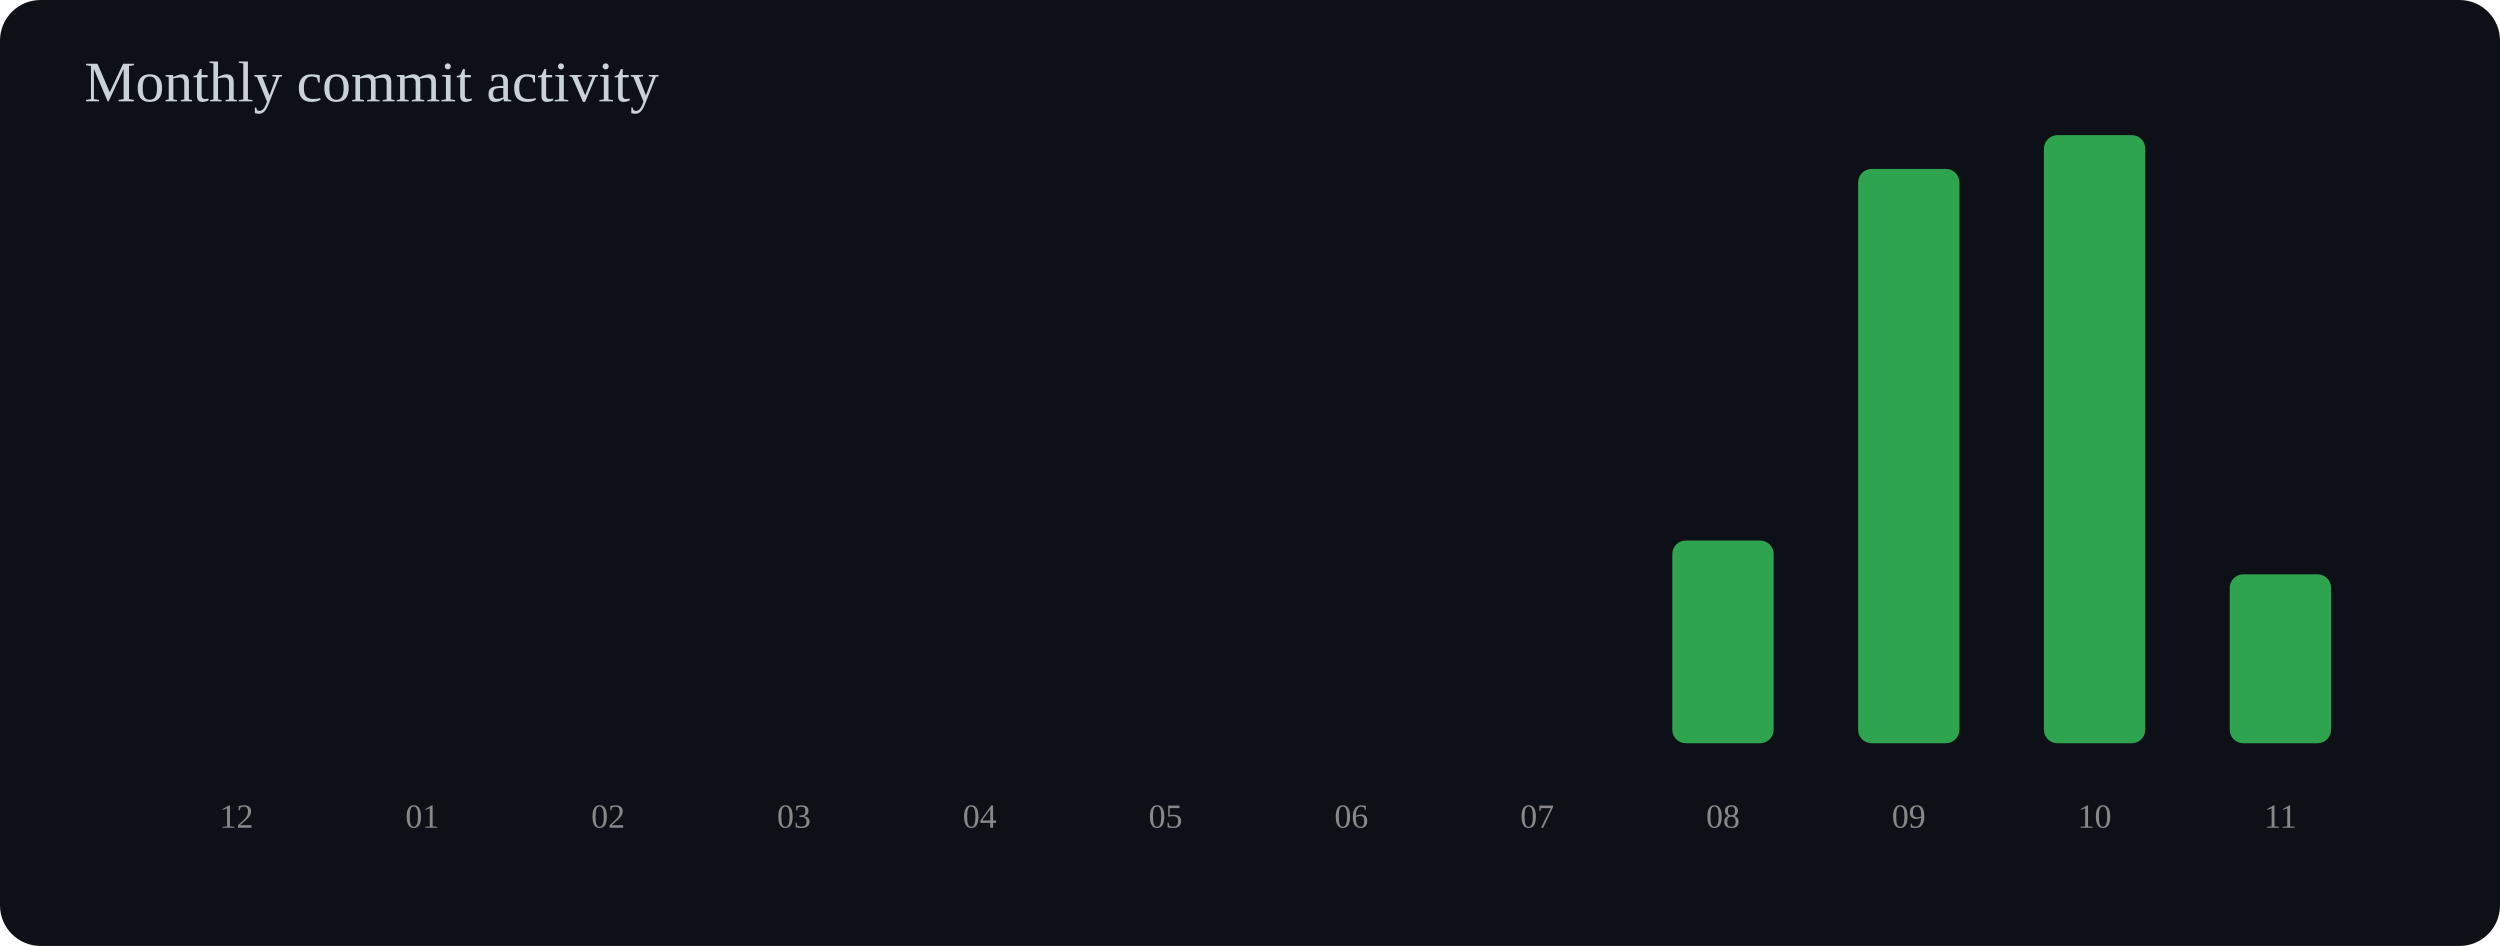
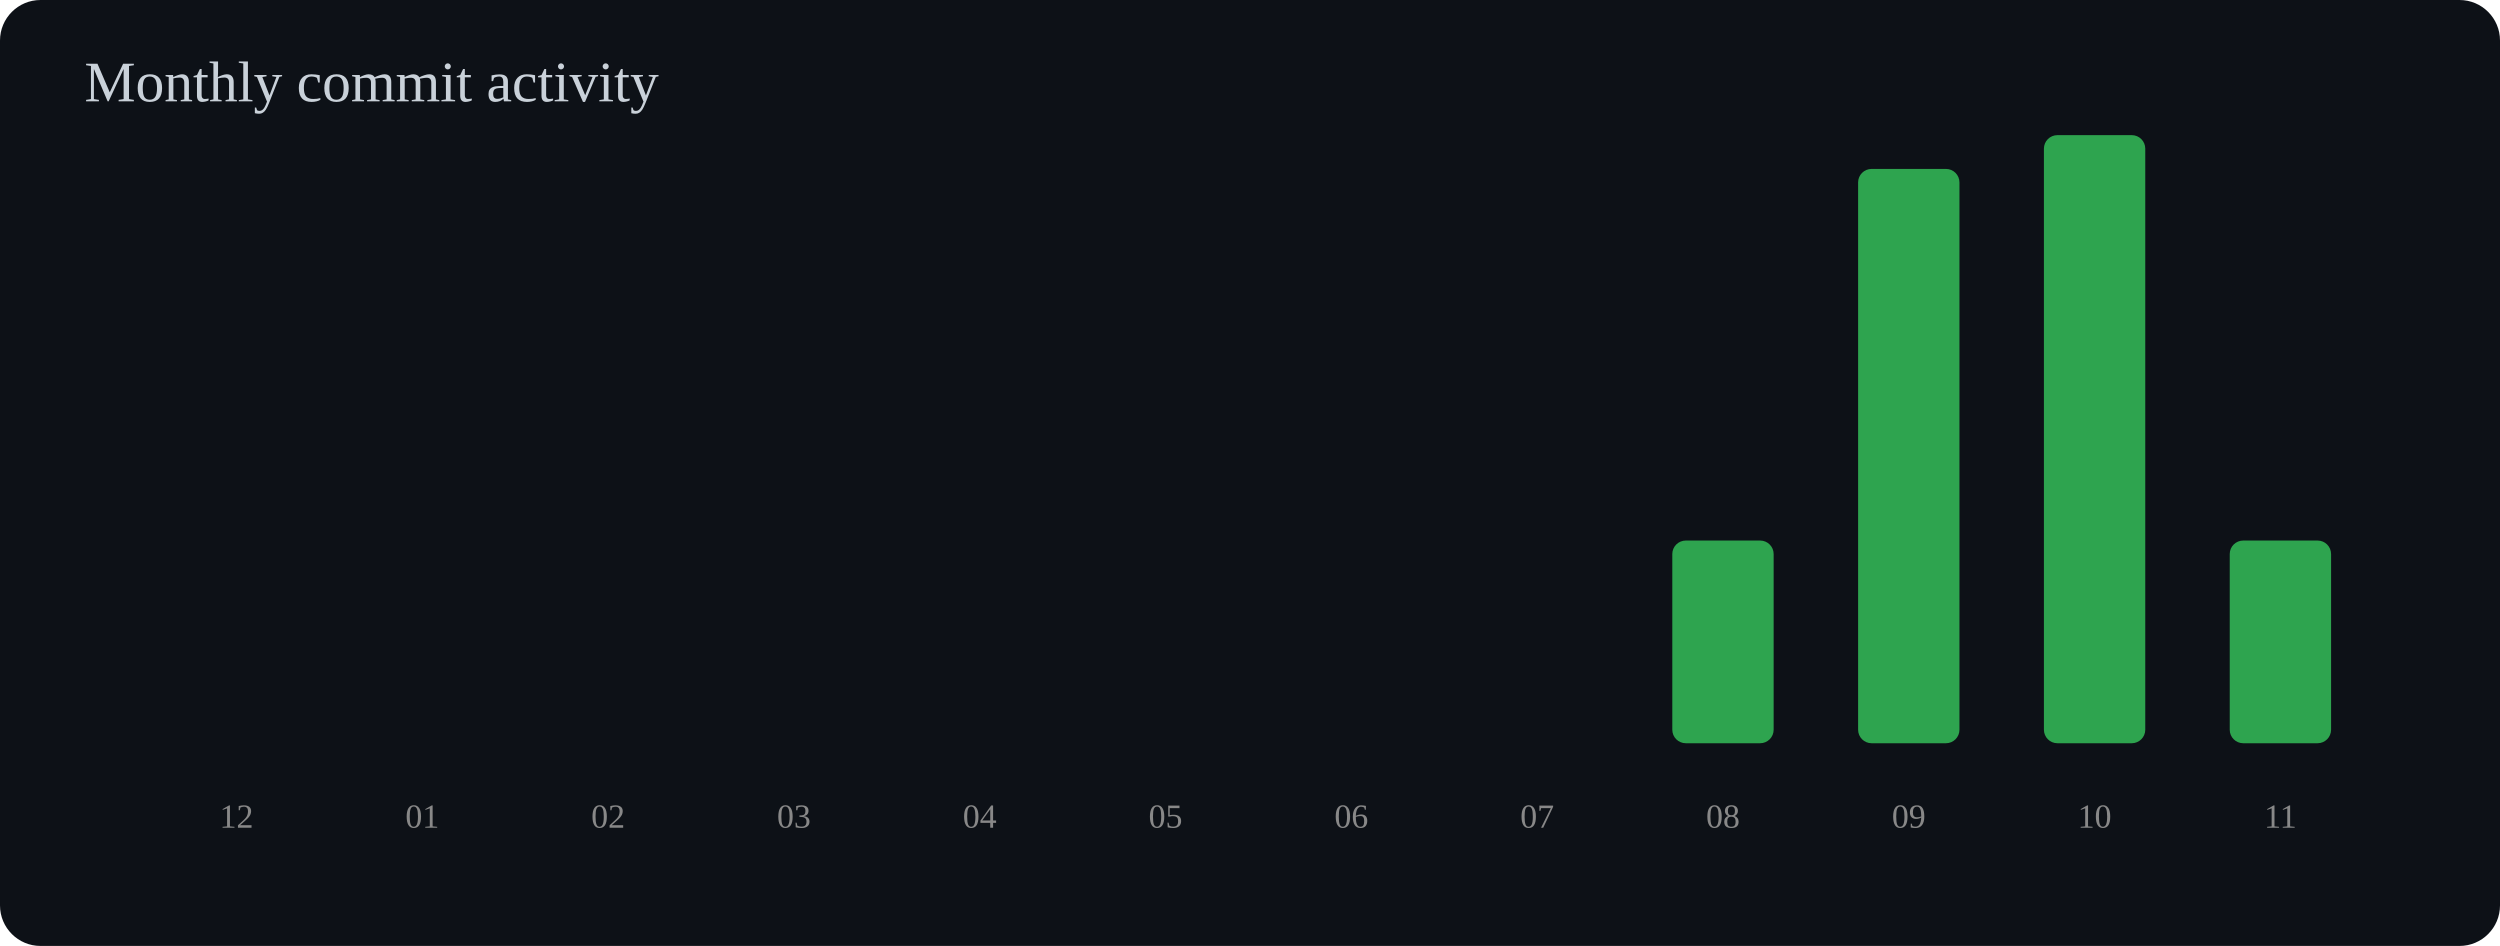
<svg xmlns="http://www.w3.org/2000/svg" width="740" height="280" viewBox="0 0 740 280">
  <rect width="100%" height="100%" rx="12" fill="#0d1117" />
  <text x="25" y="30" font-size="17" fill="#c9d1d9">Monthly commit activity</text>
  <rect x="55" y="220.0" width="30" height="0.0" rx="4" fill="#2ea44f" />
  <text x="70" y="245" text-anchor="middle" font-size="10" fill="#888">12</text>
  <rect x="110" y="220.0" width="30" height="0.0" rx="4" fill="#2ea44f" />
  <text x="125" y="245" text-anchor="middle" font-size="10" fill="#888">01</text>
  <rect x="165" y="220.0" width="30" height="0.0" rx="4" fill="#2ea44f" />
  <text x="180" y="245" text-anchor="middle" font-size="10" fill="#888">02</text>
  <rect x="220" y="220.0" width="30" height="0.0" rx="4" fill="#2ea44f" />
  <text x="235" y="245" text-anchor="middle" font-size="10" fill="#888">03</text>
  <rect x="275" y="220.0" width="30" height="0.0" rx="4" fill="#2ea44f" />
  <text x="290" y="245" text-anchor="middle" font-size="10" fill="#888">04</text>
  <rect x="330" y="220.0" width="30" height="0.0" rx="4" fill="#2ea44f" />
  <text x="345" y="245" text-anchor="middle" font-size="10" fill="#888">05</text>
  <rect x="385" y="220.0" width="30" height="0.0" rx="4" fill="#2ea44f" />
  <text x="400" y="245" text-anchor="middle" font-size="10" fill="#888">06</text>
  <rect x="440" y="220.0" width="30" height="0.0" rx="4" fill="#2ea44f" />
  <text x="455" y="245" text-anchor="middle" font-size="10" fill="#888">07</text>
  <rect x="495" y="160.0" width="30" height="60.0" rx="4" fill="#2ea44f" />
  <text x="510" y="245" text-anchor="middle" font-size="10" fill="#888">08</text>
  <rect x="550" y="50.0" width="30" height="170.0" rx="4" fill="#2ea44f" />
  <text x="565" y="245" text-anchor="middle" font-size="10" fill="#888">09</text>
  <rect x="605" y="40.0" width="30" height="180.0" rx="4" fill="#2ea44f" />
  <text x="620" y="245" text-anchor="middle" font-size="10" fill="#888">10</text>
-   <rect x="660" y="170.0" width="30" height="50.0" rx="4" fill="#2ea44f" />
+   <rect x="660" y="160.0" width="30" height="60.0" rx="4" fill="#2ea44f" />
  <text x="675" y="245" text-anchor="middle" font-size="10" fill="#888">11</text>
</svg>
